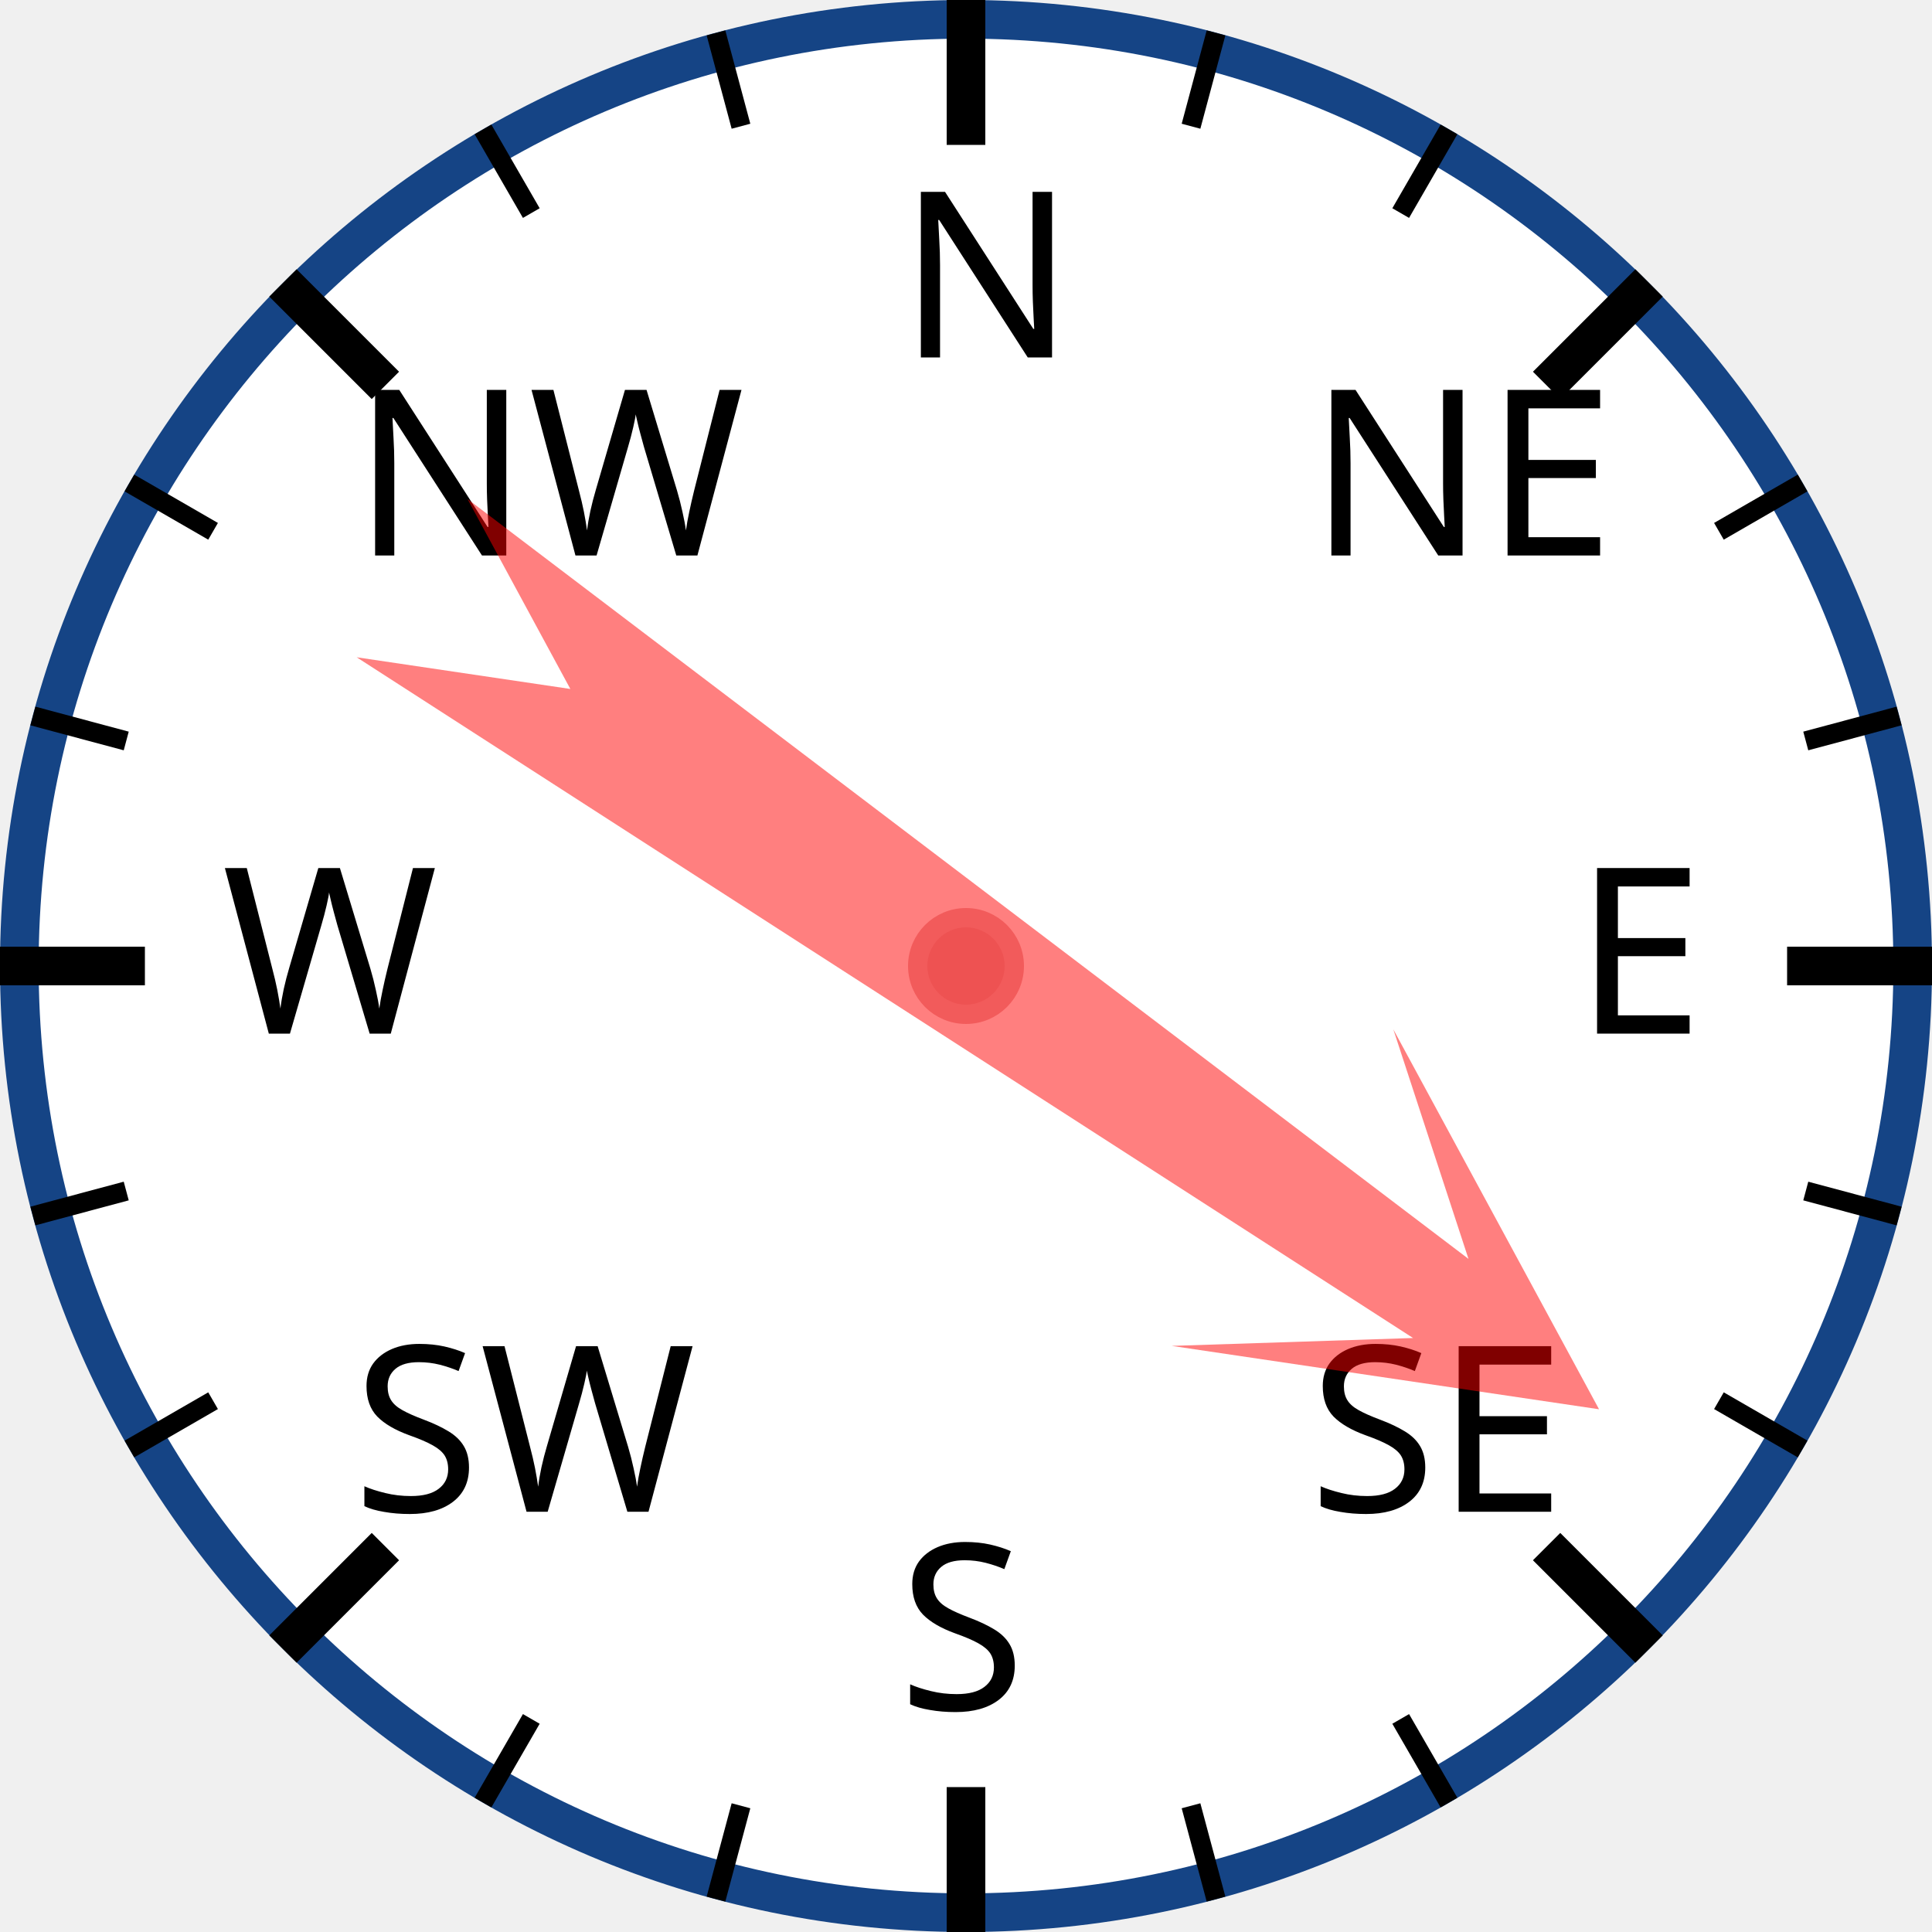
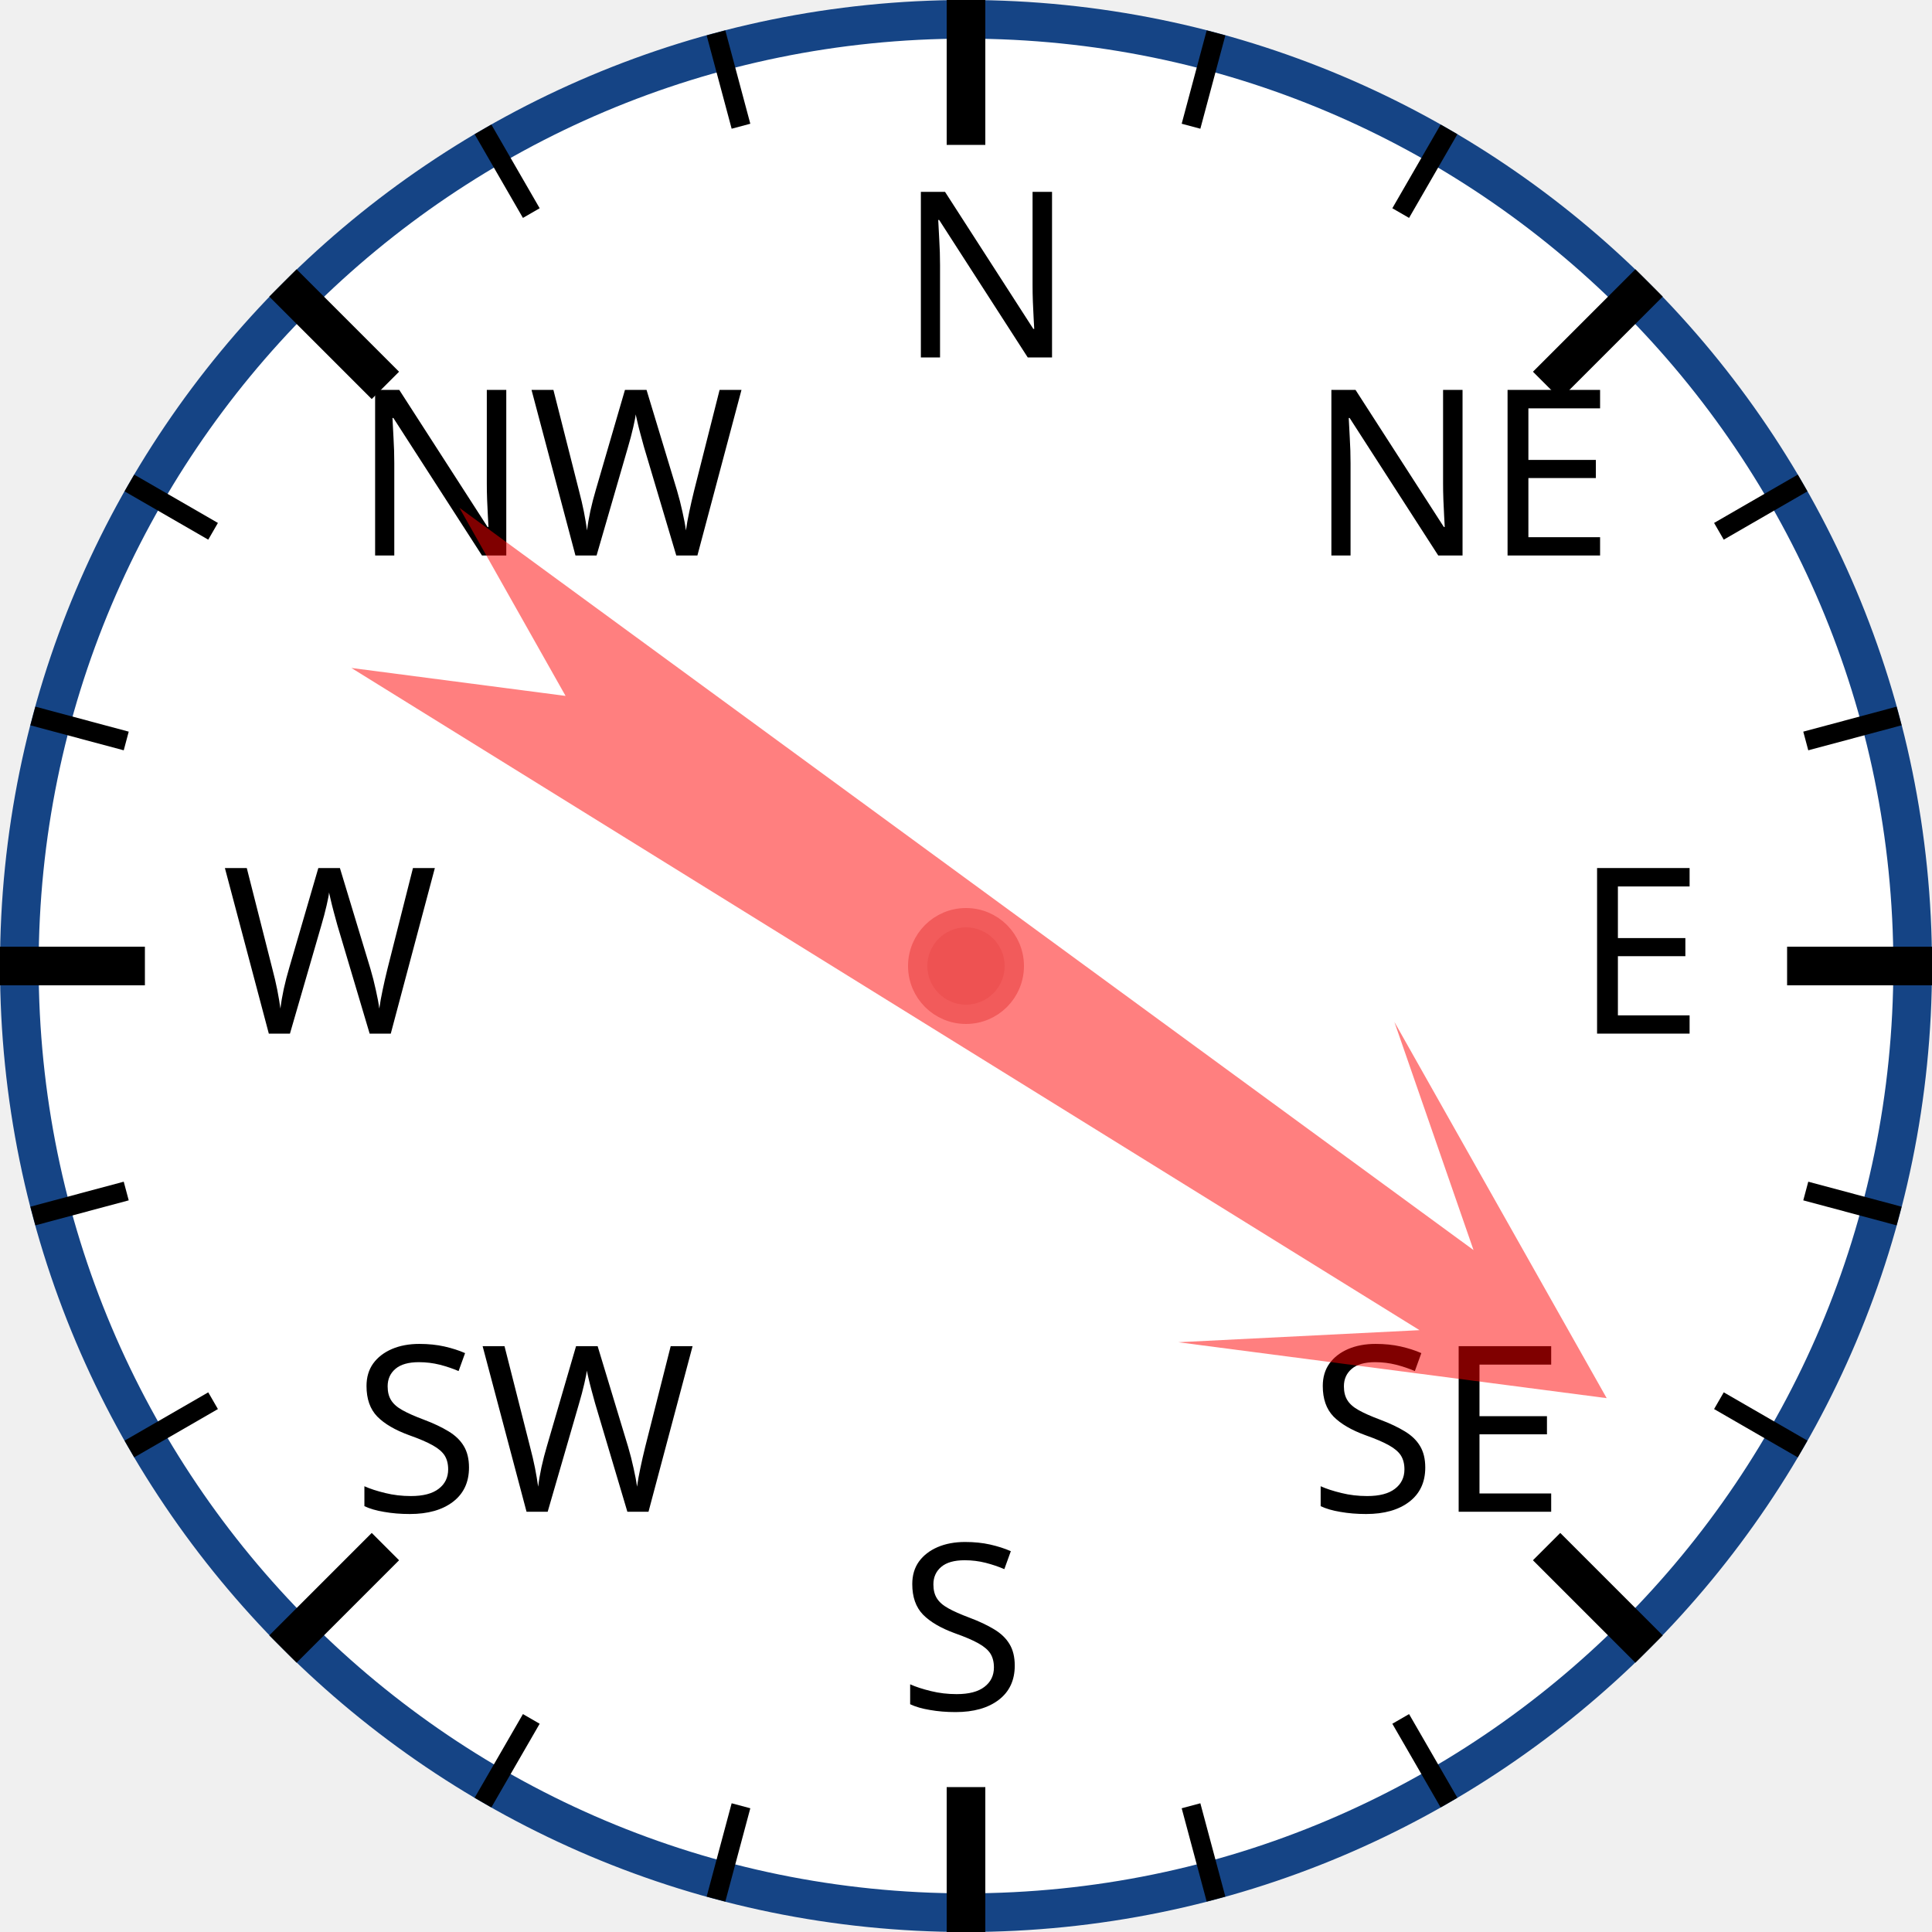
<svg xmlns="http://www.w3.org/2000/svg" width="120px" height="120px" viewBox="0 0 200 200">
  <circle cx="100" cy="100" r="98" style="fill: white; stroke: #154485; stroke-width: 4;" />
  <text x="93.0" y="37.0" style="font-family: sans-serif; font-size: 18pt;">N</text>
  <line x1="100.0" y1="0.0" x2="100.0" y2="15.0" style="stroke: black; stroke-width: 4;" />
  <line x1="74.118" y1="3.407" x2="76.706" y2="13.067" style="stroke: black; stroke-width: 2;" />
  <line x1="50" y1="13.397" x2="55" y2="22.058" style="stroke: black; stroke-width: 2;" />
  <text x="36.503" y="57.503" style="font-family: sans-serif; font-size: 18pt;">NW</text>
  <line x1="29.289" y1="29.289" x2="39.896" y2="39.896" style="stroke: black; stroke-width: 4;" />
  <line x1="13.397" y1="50" x2="22.058" y2="55" style="stroke: black; stroke-width: 2;" />
  <line x1="3.407" y1="74.118" x2="13.067" y2="76.706" style="stroke: black; stroke-width: 2;" />
  <text x="23.0" y="107.0" style="font-family: sans-serif; font-size: 18pt;">W</text>
  <line x1="0.0" y1="100.0" x2="15.0" y2="100.0" style="stroke: black; stroke-width: 4;" />
  <line x1="3.407" y1="125.882" x2="13.067" y2="123.294" style="stroke: black; stroke-width: 2;" />
  <line x1="13.397" y1="150" x2="22.058" y2="145" style="stroke: black; stroke-width: 2;" />
  <text x="36.503" y="156.497" style="font-family: sans-serif; font-size: 18pt;">SW</text>
  <line x1="29.289" y1="170.711" x2="39.896" y2="160.104" style="stroke: black; stroke-width: 4;" />
  <line x1="50" y1="186.603" x2="55" y2="177.942" style="stroke: black; stroke-width: 2;" />
  <line x1="74.118" y1="196.593" x2="76.706" y2="186.933" style="stroke: black; stroke-width: 2;" />
  <text x="93" y="177.0" style="font-family: sans-serif; font-size: 18pt;">S</text>
  <line x1="100" y1="200.0" x2="100" y2="185.0" style="stroke: black; stroke-width: 4;" />
  <line x1="125.882" y1="196.593" x2="123.294" y2="186.933" style="stroke: black; stroke-width: 2;" />
  <line x1="150.0" y1="186.603" x2="145.0" y2="177.942" style="stroke: black; stroke-width: 2;" />
  <text x="135.497" y="156.497" style="font-family: sans-serif; font-size: 18pt;">SE</text>
  <line x1="170.711" y1="170.711" x2="160.104" y2="160.104" style="stroke: black; stroke-width: 4;" />
  <line x1="186.603" y1="150" x2="177.942" y2="145" style="stroke: black; stroke-width: 2;" />
  <line x1="196.593" y1="125.882" x2="186.933" y2="123.294" style="stroke: black; stroke-width: 2;" />
  <text x="163.0" y="107" style="font-family: sans-serif; font-size: 18pt;">E</text>
  <line x1="200.0" y1="100" x2="185.0" y2="100" style="stroke: black; stroke-width: 4;" />
  <line x1="196.593" y1="74.118" x2="186.933" y2="76.706" style="stroke: black; stroke-width: 2;" />
  <line x1="186.603" y1="50" x2="177.942" y2="55" style="stroke: black; stroke-width: 2;" />
  <text x="135.497" y="57.503" style="font-family: sans-serif; font-size: 18pt;">NE</text>
  <line x1="170.711" y1="29.289" x2="160.104" y2="39.896" style="stroke: black; stroke-width: 4;" />
  <line x1="150" y1="13.397" x2="145" y2="22.058" style="stroke: black; stroke-width: 2;" />
  <line x1="125.882" y1="3.407" x2="123.294" y2="13.067" style="stroke: black; stroke-width: 2;" />
-   <polygon points="100 20 120 60 105 40 110 170 100 150 90 170 95 40 80 60" style="fill: red; fill-opacity: 0.5;" transform="rotate(125,100,100)" />
+   <polygon points="100 20 120 60 105 40 110 170 100 150 90 170 95 40 80 60" style="fill: red; fill-opacity: 0.5;" transform="rotate(124,100,100)" />
  <circle cx="100" cy="100" r="5" style="fill: #EE5252; stroke: #F25B5B; stroke-width: 2;" />
</svg>
